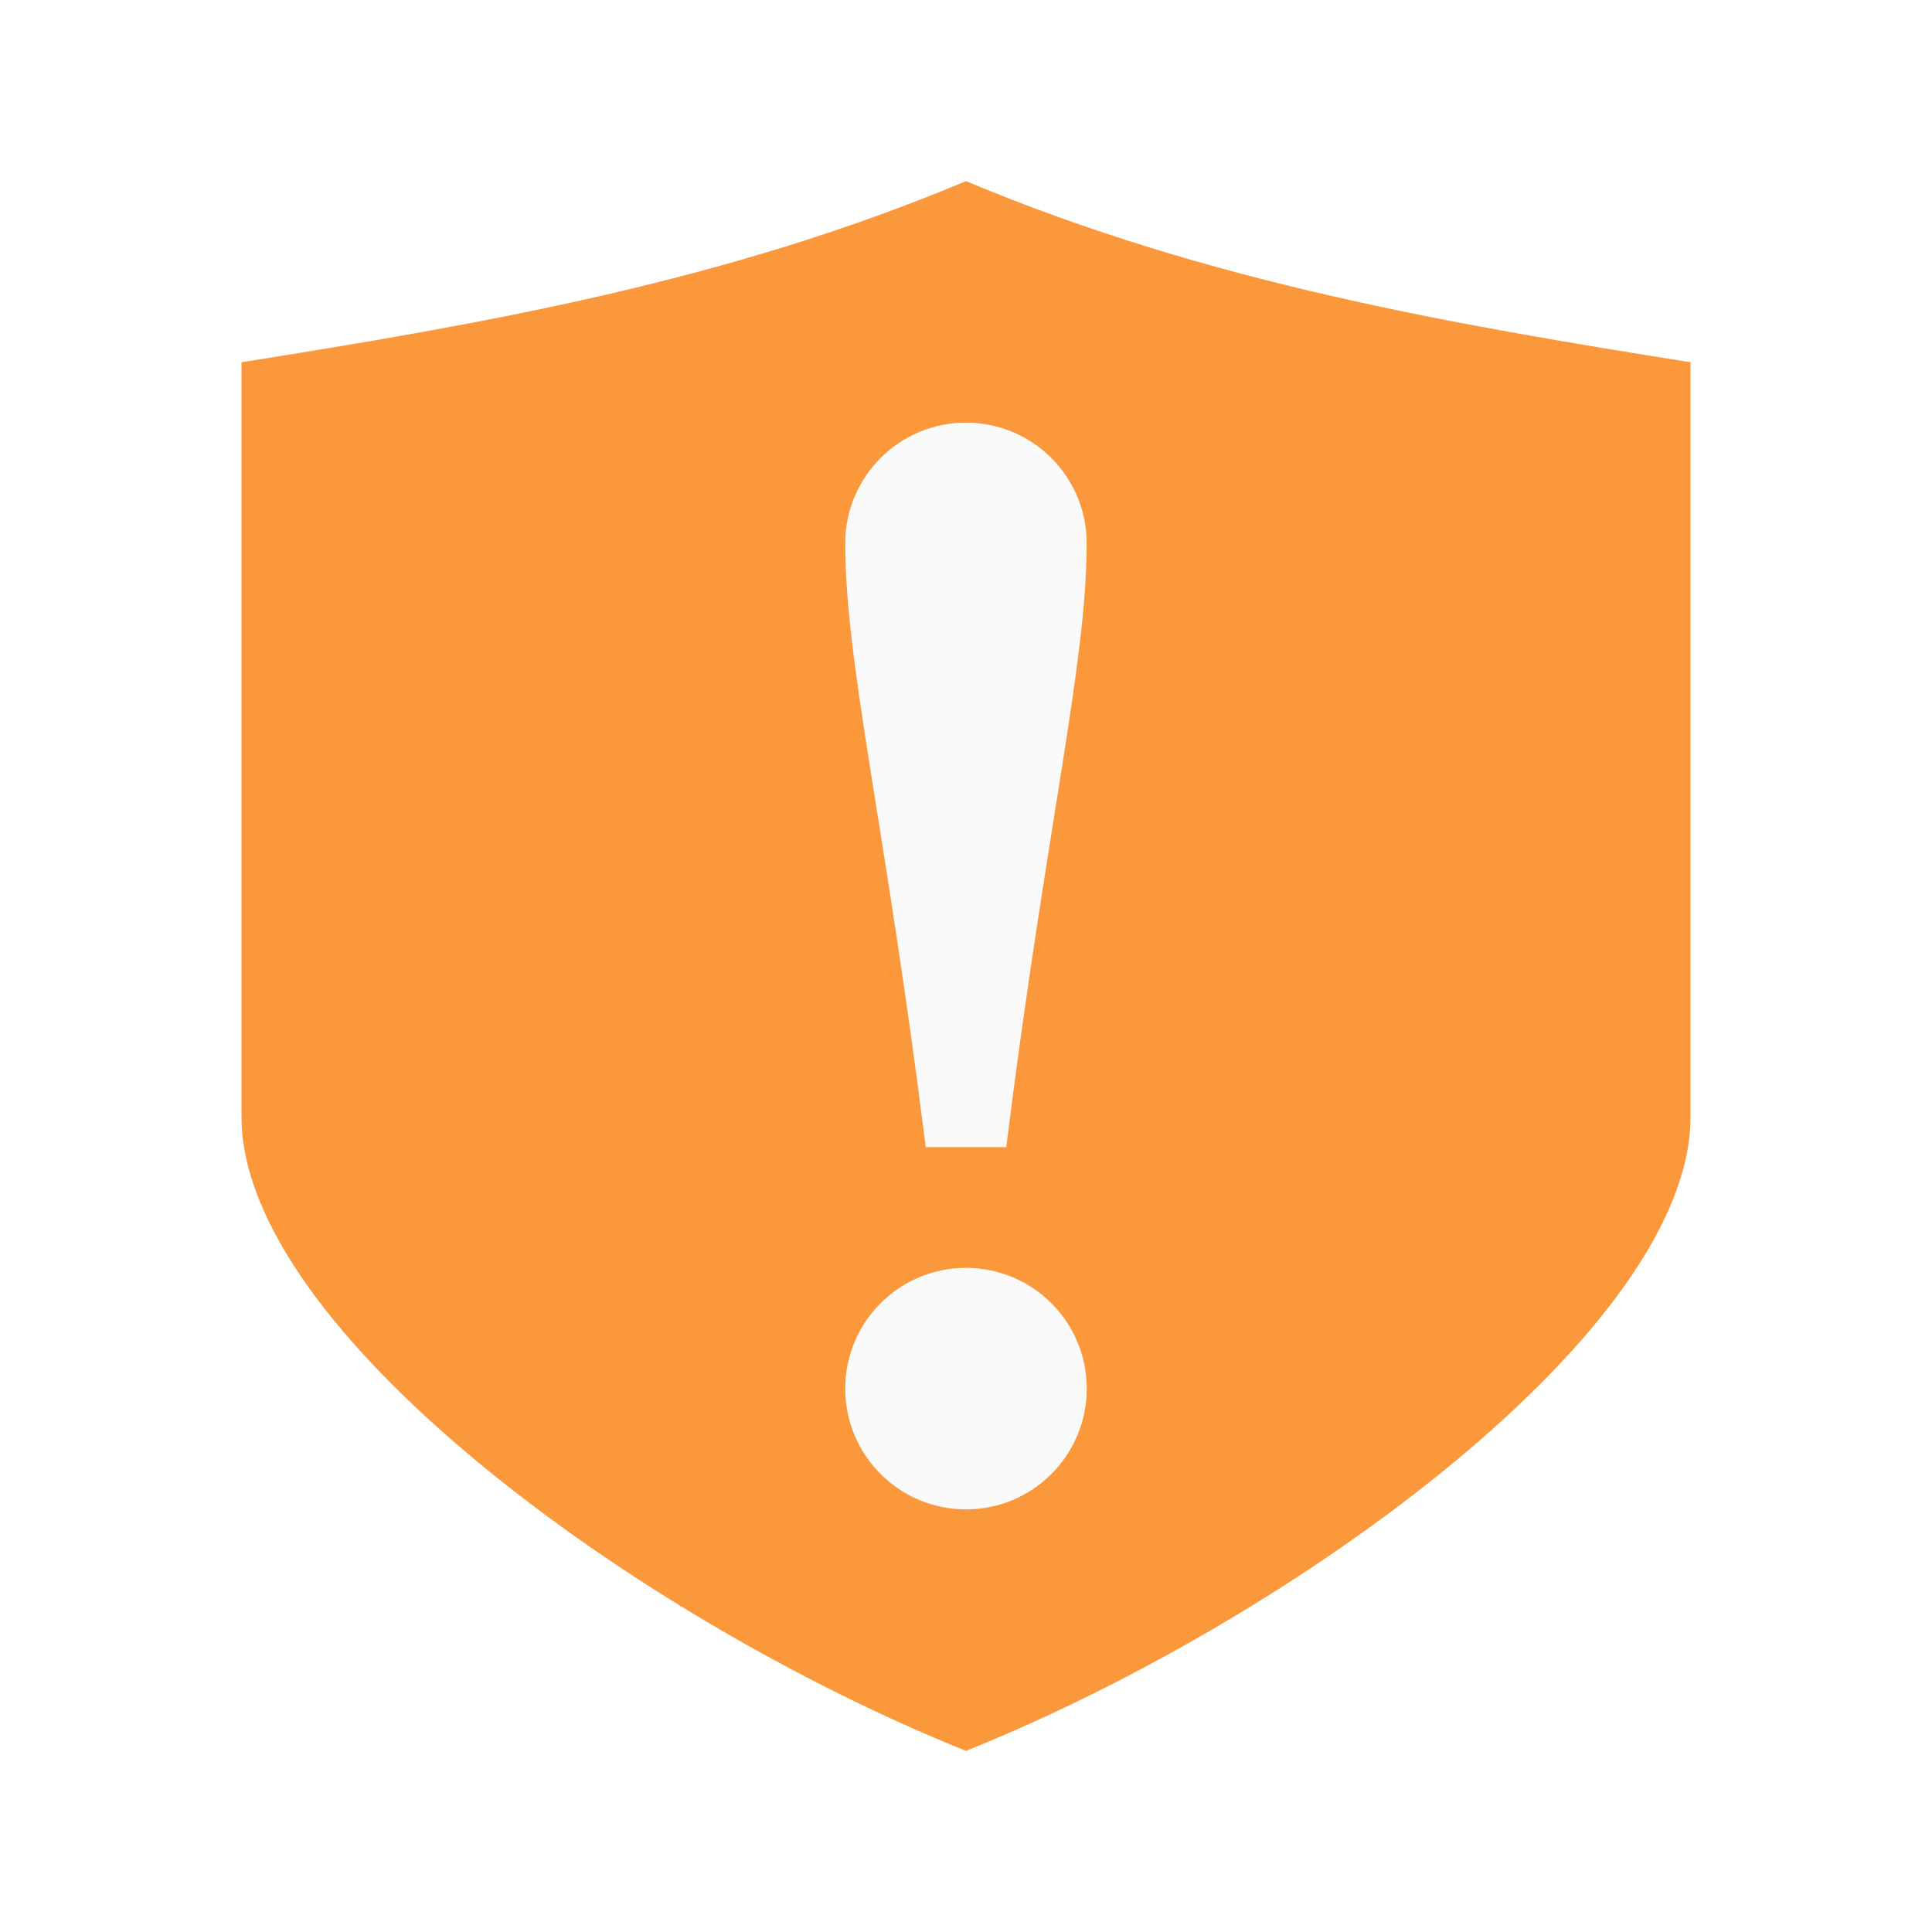
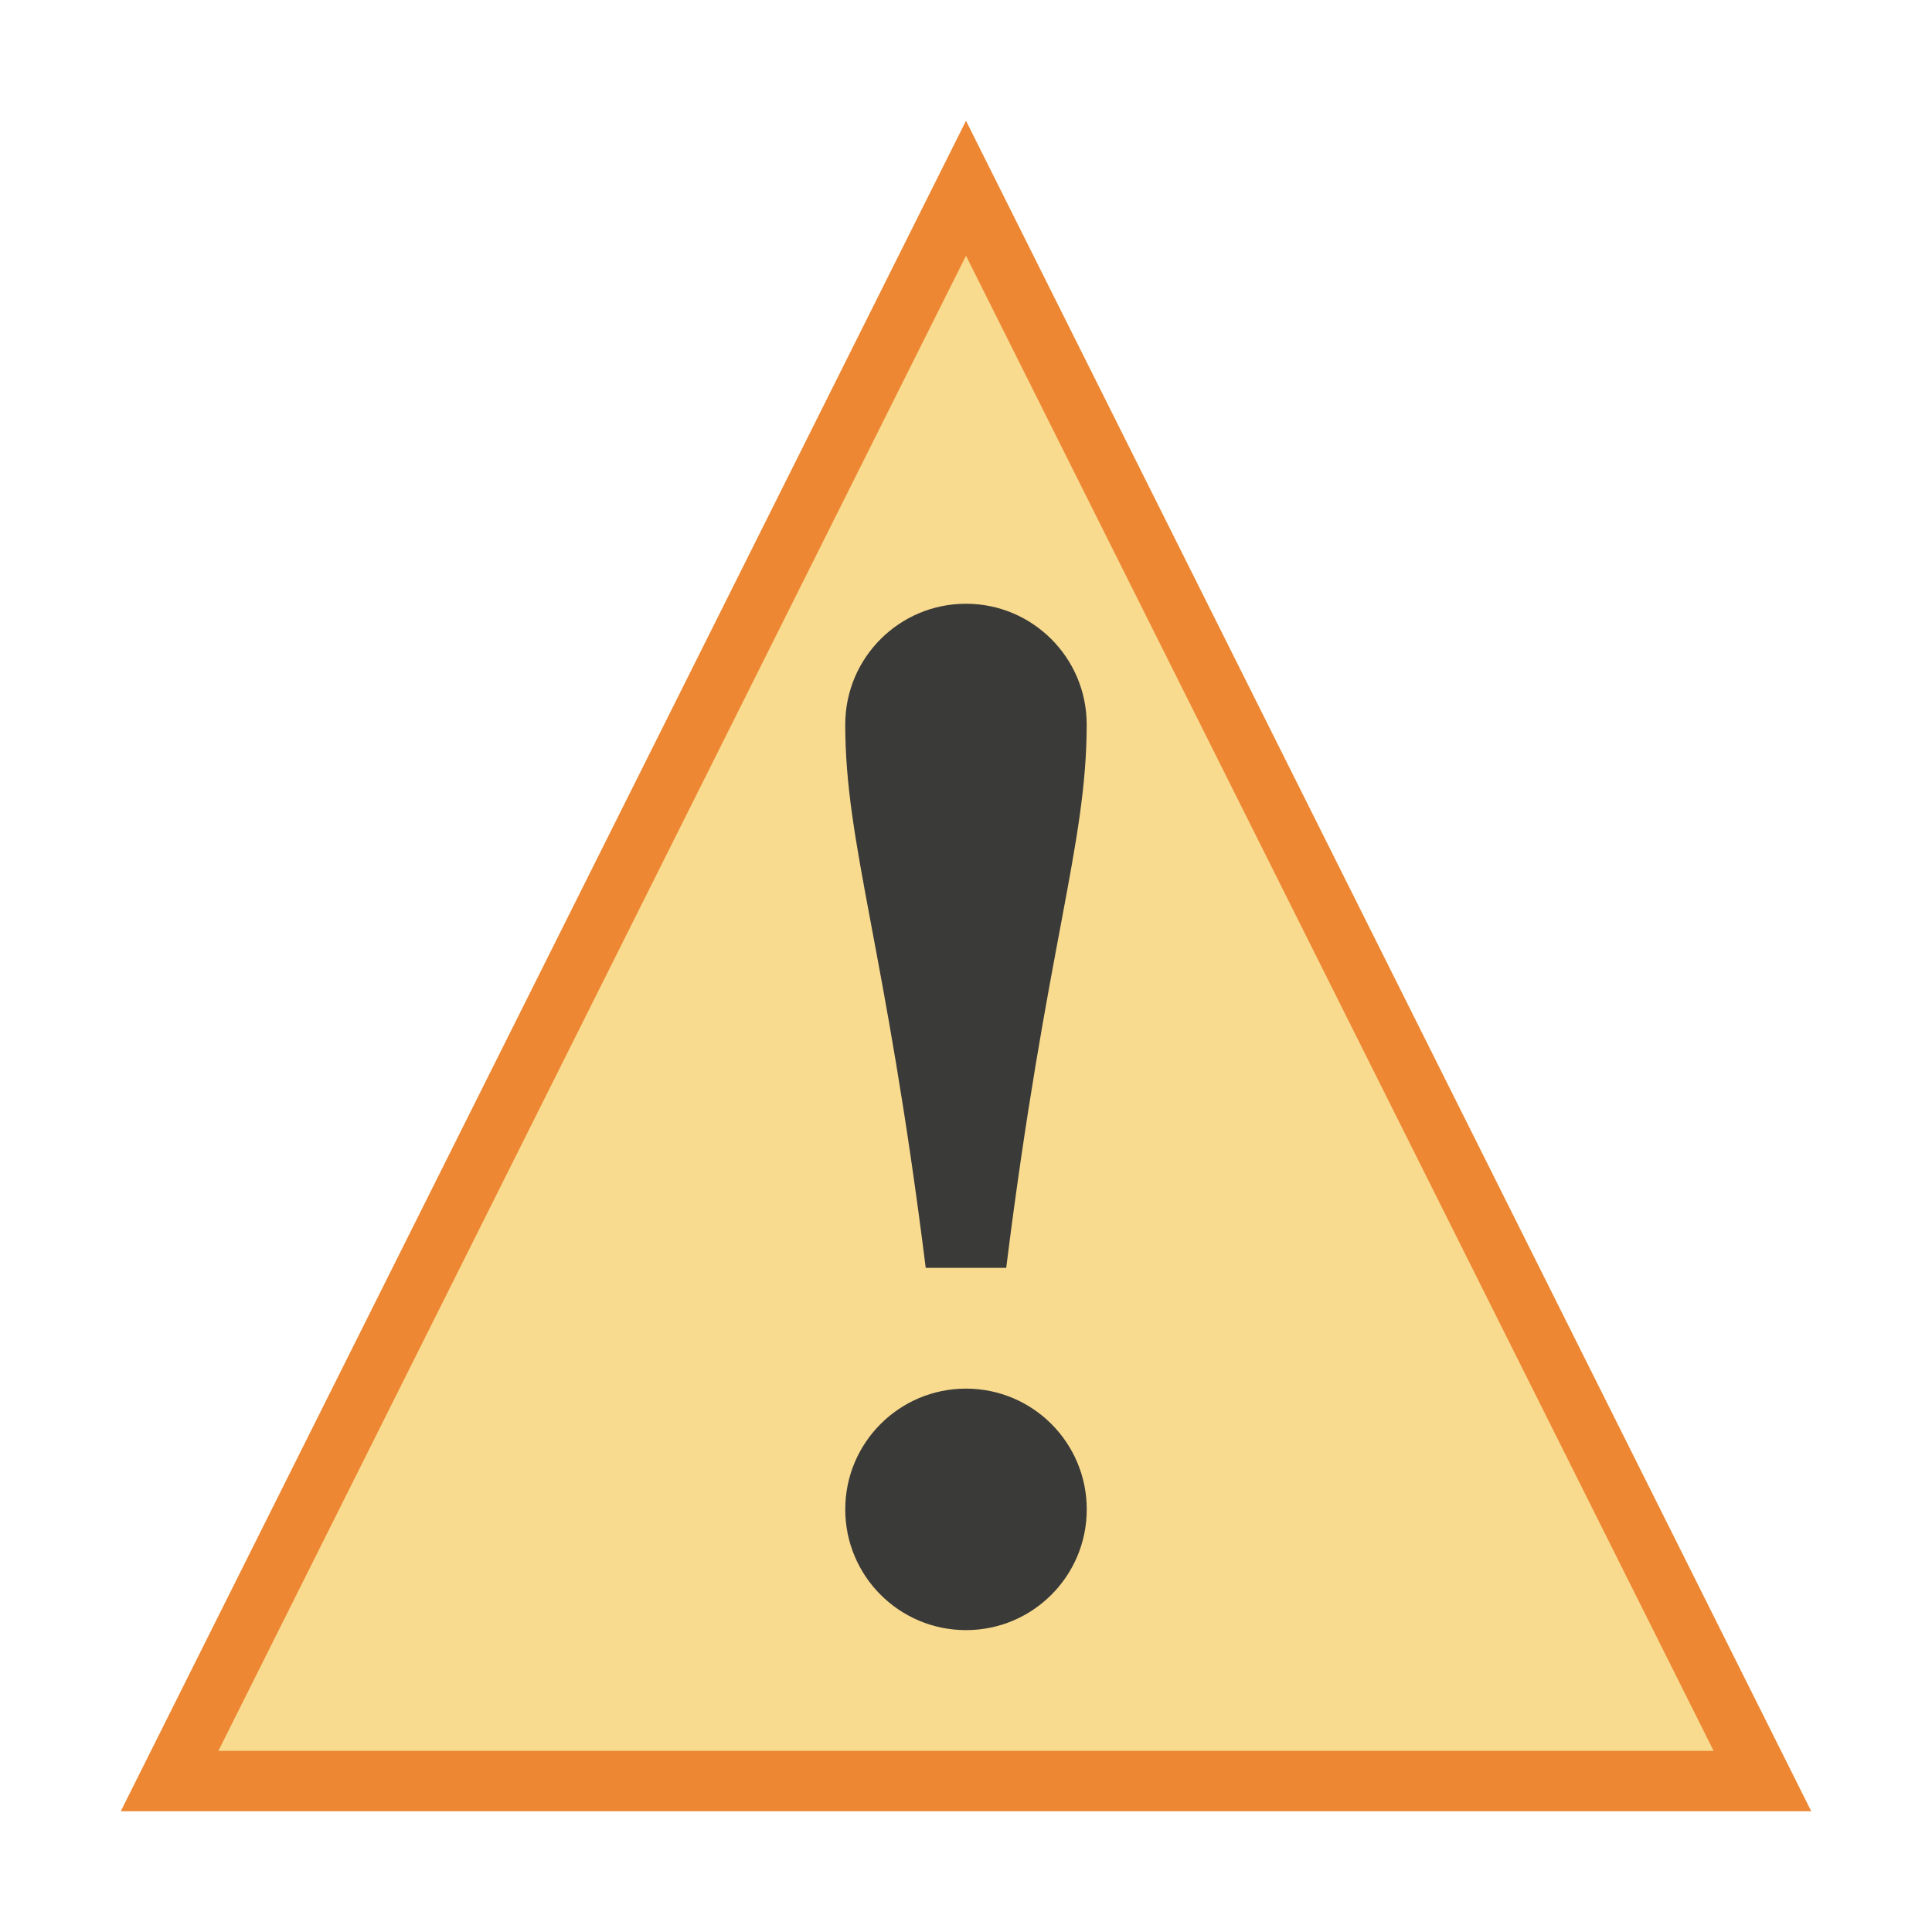
- <svg xmlns="http://www.w3.org/2000/svg" viewBox="0 0 32 32">
-   <path d="m16 3c-4 1.677-8 2.362-12 3v12.5c0 3.5 6.482 8.282 12 10.5 5.518-2.218 12-7 12-10.5v-12.5c-4-.638-8-1.323-12-3z" fill="#fb983b" stroke-linecap="square" stroke-width="2" />
-   <path d="m16 7c-1.105 0-2 .895-2 2 0 2 .667 4.667 1.333 10h1.333c.667-5.333 1.333-8 1.333-10 0-1.105-.895-2-2-2zm0 14c-1.105 0-2 .895-2 2s.895 2 2 2 2-.895 2-2-.895-2-2-2z" fill="#fafafa" />
+ <svg xmlns="http://www.w3.org/2000/svg" height="32" width="32">
+   <path d="m16 2-14 28h28z" fill="#ed8733" />
+   <path d="m16 4.236-12.383 24.764h24.766z" fill="#f8db8f" />
+   <path d="m16 10c-1.105 0-2 .895-2 2 0 2 .667 3.667 1.333 9h1.333c.667-5.333 1.333-7 1.333-9 0-1.105-.895-2-2-2zm0 13c-1.105 0-2 .895-2 2s.895 2 2 2 2-.895 2-2-.895-2-2-2z" fill="#3a3a38" />
</svg>
